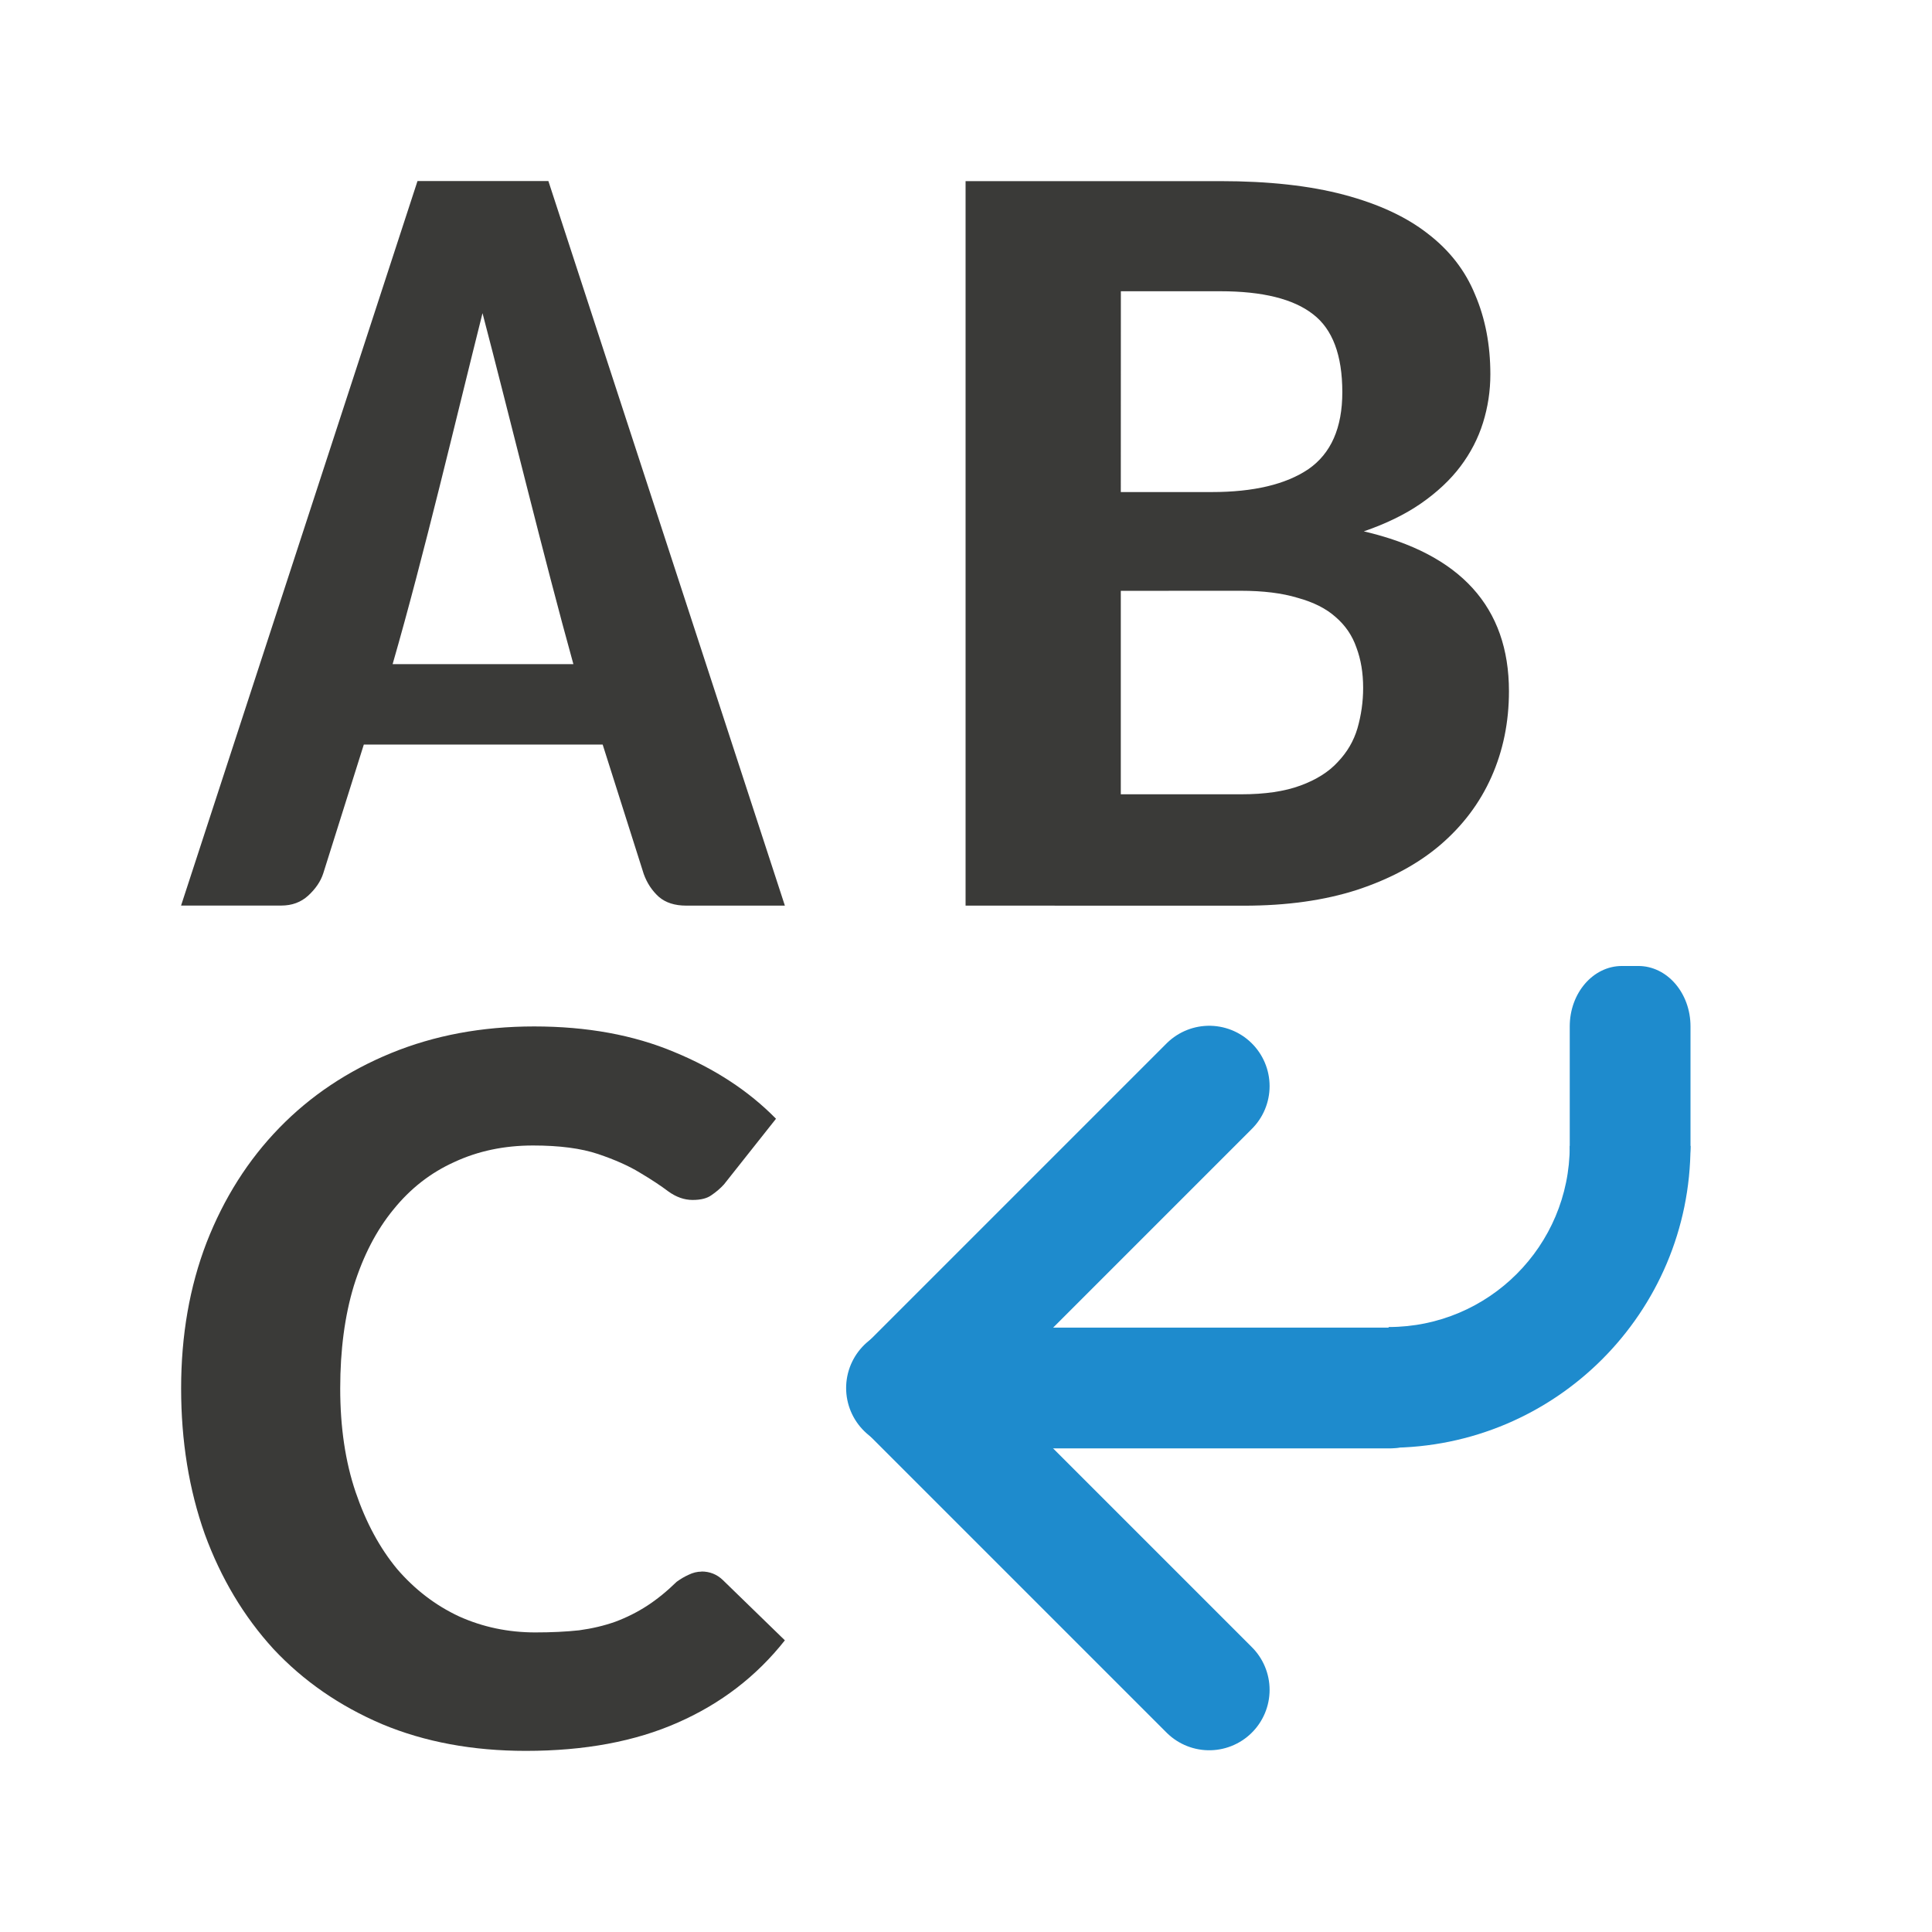
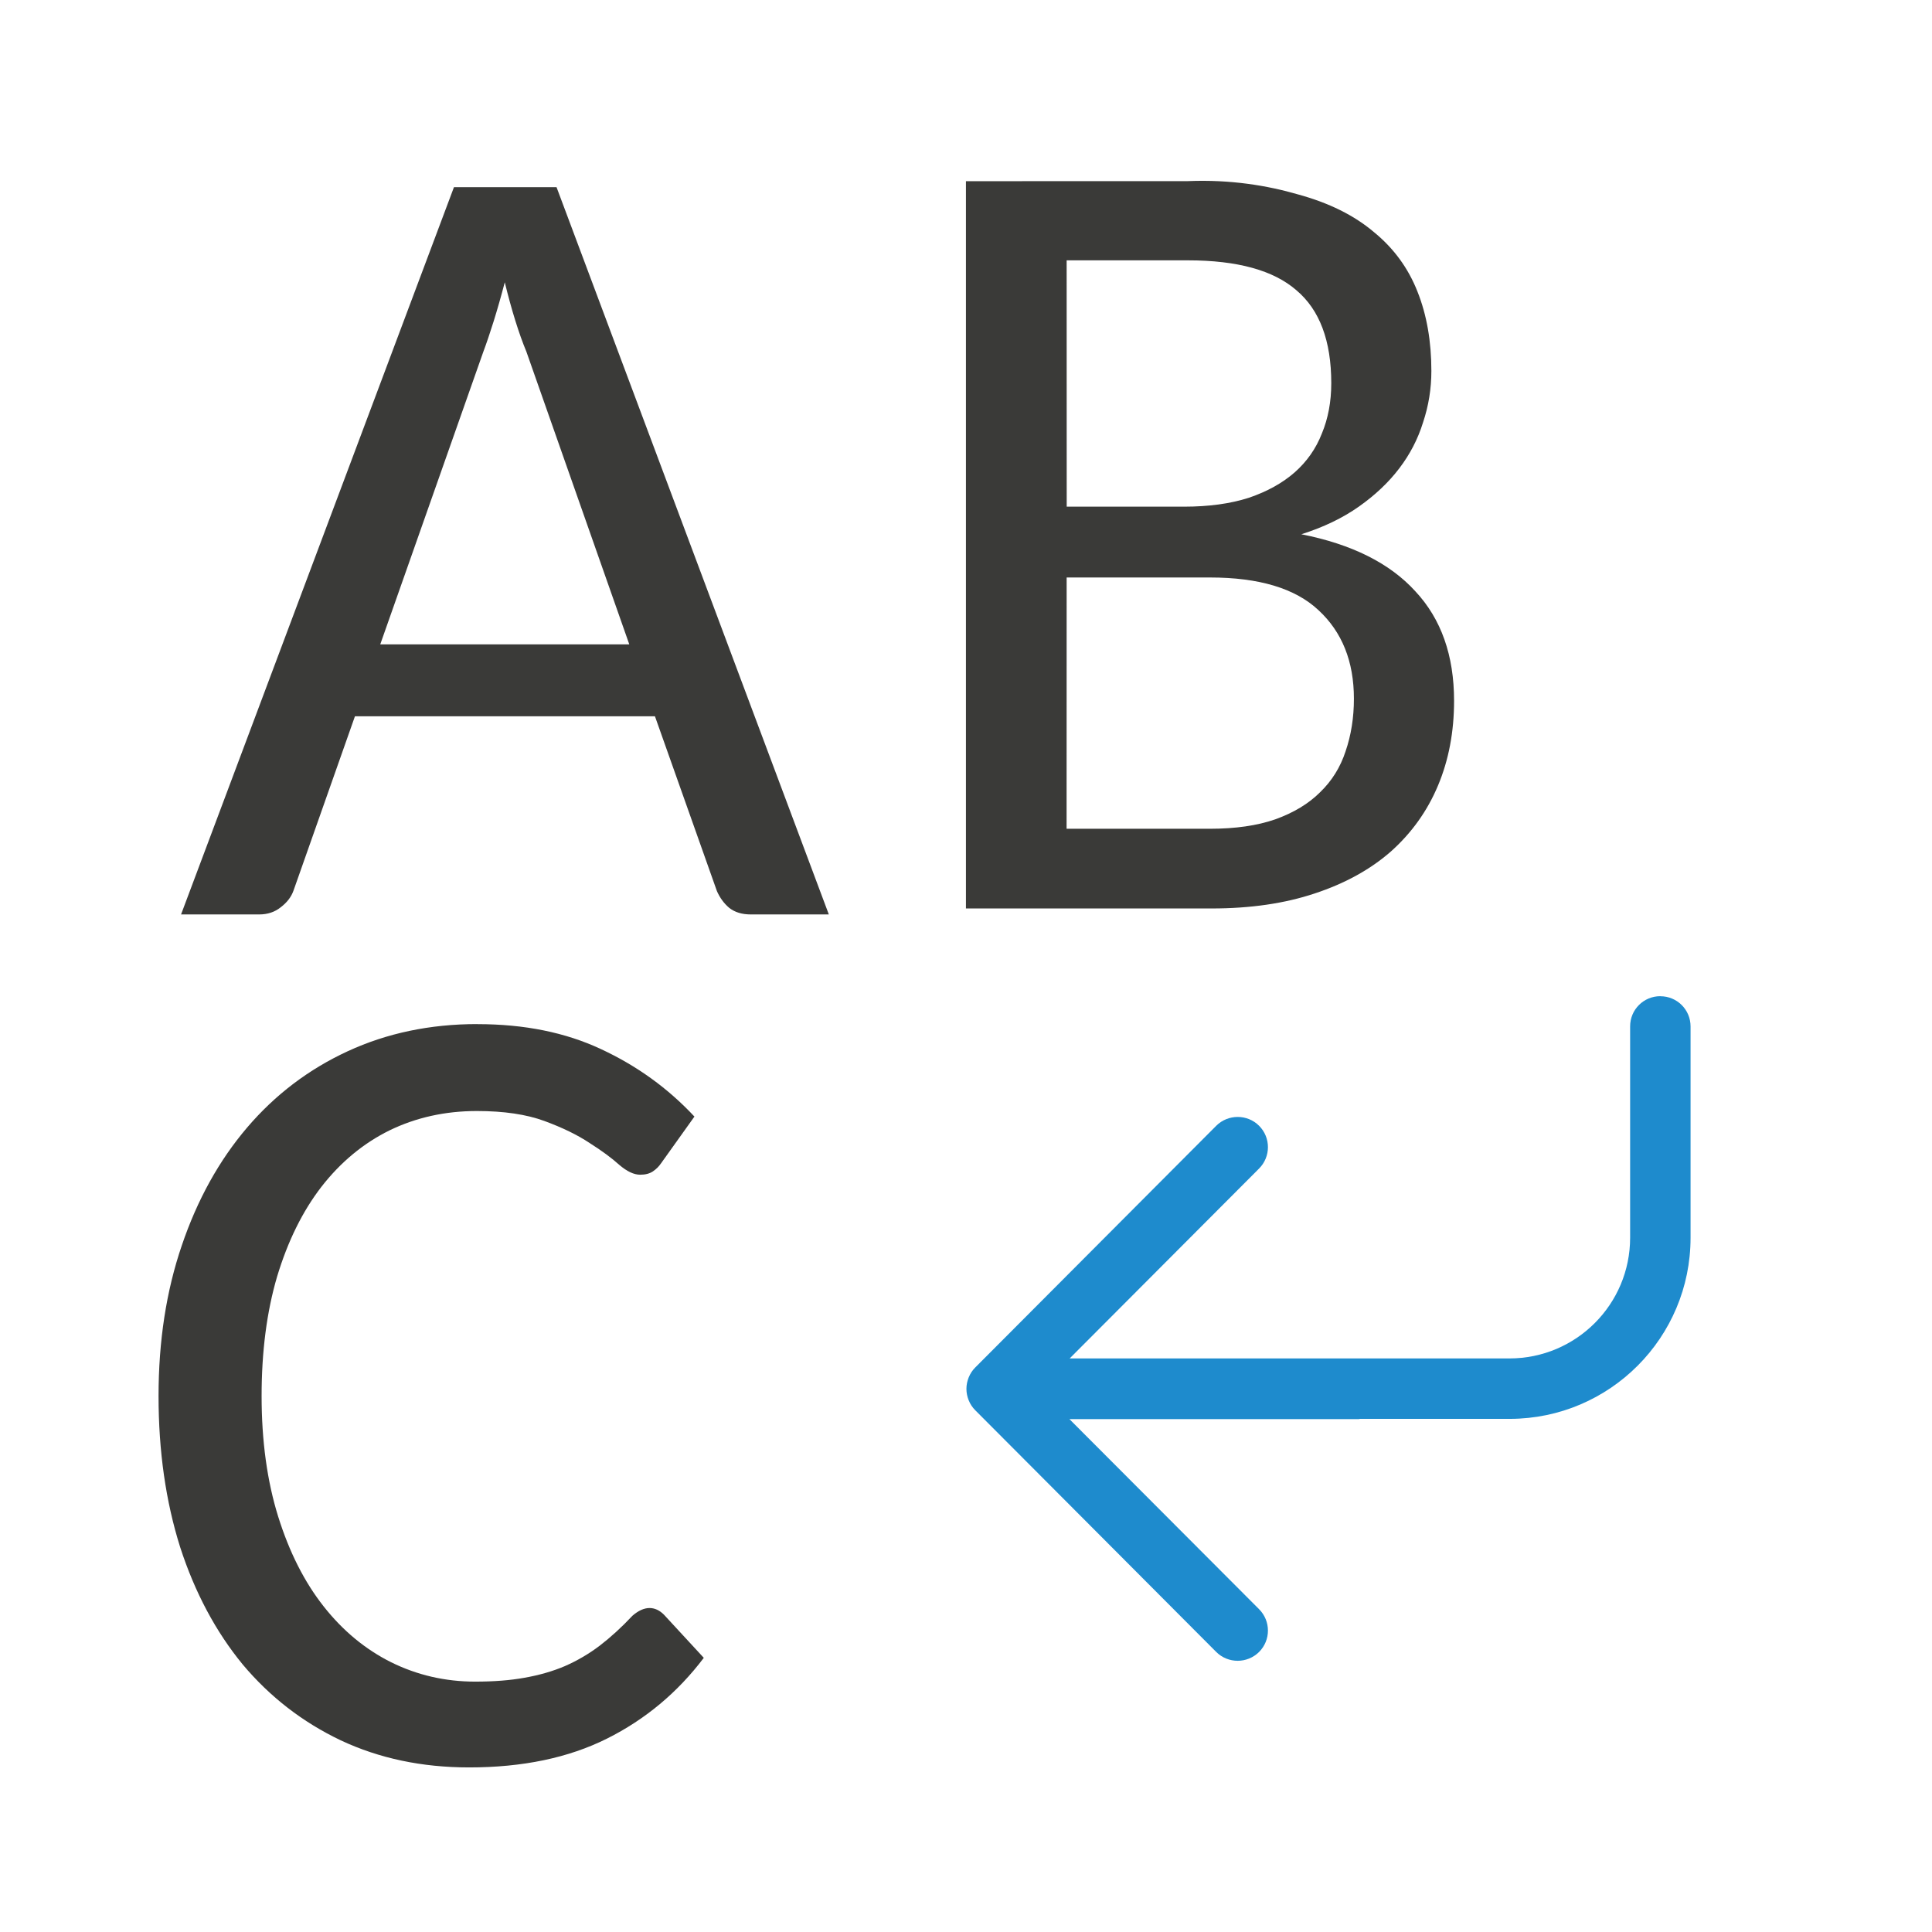
<svg xmlns="http://www.w3.org/2000/svg" viewBox="0 0 32 32">
-   <g fill="#3a3a38">
-     <path d="m13 15h-1.634c-.189 0-.34-.048-.453-.145-.113-.102-.197-.229-.251-.38l-.68-2.143h-3.956l-.672 2.134c-.043.133-.127.256-.251.37-.119.108-.267.163-.445.163h-1.659l3.916-12h2.168zm-6.497-4h2.994c-.482-1.736-1.069-4.15-1.505-5.813-.441 1.754-.969 4.011-1.489 5.813z" />
-     <path d="m15.993 15v-12h4.219c.798 0 1.481.075 2.049.226.568.151 1.029.364 1.385.642.362.277.624.614.786 1.012.168.392.253.831.253 1.319 0 .277-.041.545-.122.804-.081.259-.206.5-.374.723-.168.223-.387.428-.655.614-.262.181-.577.334-.945.461 1.603.373 2.404 1.256 2.404 2.648 0 .512-.097.985-.29 1.419-.193.434-.477.81-.851 1.13-.368.313-.826.56-1.375.741-.543.175-1.166.262-1.871.262zm2.571-5.214v3.37h1.994c.393 0 .72-.048.982-.145.262-.096.468-.226.617-.389.156-.163.265-.349.327-.56.062-.217.094-.44.094-.669 0-.247-.037-.47-.112-.669-.069-.199-.184-.367-.346-.506-.156-.139-.365-.244-.627-.316-.256-.078-.571-.117-.945-.117zm0-1.636h1.508c.692 0 1.226-.127 1.6-.38.374-.259.561-.684.561-1.274 0-.614-.162-1.045-.486-1.292-.324-.253-.836-.38-1.534-.38h-1.648z" />
-     <path d="m11.619 26.029q.206 0 .353.141l1.028.999q-.705.893-1.773 1.362-1.058.469-2.517.469-1.322 0-2.38-.442-1.058-.451-1.802-1.247-.735-.805-1.136-1.901-.392-1.105-.392-2.414 0-1.318.421-2.414.431-1.105 1.205-1.901.774-.796 1.851-1.238 1.077-.442 2.37-.442 1.312 0 2.321.424 1.009.416 1.685 1.105l-.862 1.088q-.088.097-.206.177-.108.08-.313.08-.206 0-.402-.141-.186-.141-.47-.31-.274-.168-.695-.31-.421-.141-1.077-.141-.715 0-1.303.274-.588.265-1.009.787-.421.513-.656 1.265-.225.743-.225 1.698 0 .964.255 1.716.255.752.686 1.273.441.513 1.028.787.588.265 1.263.265.402 0 .725-.035.323-.044.597-.141.284-.106.529-.265.245-.159.49-.398.098-.071.196-.115.108-.053.215-.053z" />
-   </g>
-   <g transform="matrix(1 0 0 -1 0 33.9798)">
-     <g fill="none" stroke="#1e8bcd" stroke-linecap="round" stroke-width="2" transform="matrix(-1 0 0 -1 44.02848 33.9899)">
-       <path d="m21.014 23h8" />
-       <path d="m24 18 5 5-5 5" stroke-linejoin="round" />
-     </g>
-     <g fill="#1e8bcd">
-       <rect height="3.98" rx=".864" ry="1" width="2" x="26" y="14" />
-       <path d="m23 10v2a3 3 0 0 1 3 3h2a5 5 0 0 0 -5-5z" />
-     </g>
-   </g>
+   <path d="m7.906 16.962c-.782 0-1.497.15-2.145.449-.648.299-1.204.721-1.668 1.265-.464.544-.825 1.195-1.082 1.953-.257.752-.385 1.583-.385 2.494s.119 1.745.358 2.503c.244.752.59 1.4 1.036 1.943.452.538.993.956 1.623 1.256.636.299 1.345.449 2.127.449.886 0 1.647-.159 2.283-.477.636-.318 1.17-.764 1.604-1.338l-.66-.715c-.073-.073-.153-.11-.238-.11-.092 0-.186.043-.284.128-.177.189-.358.354-.541.495-.177.134-.37.248-.578.339-.202.086-.425.15-.669.193-.238.043-.51.064-.816.064-.495 0-.96-.107-1.393-.321-.428-.214-.801-.523-1.118-.926-.318-.403-.568-.898-.752-1.485-.183-.587-.275-1.253-.275-1.998 0-.74.086-1.4.257-1.98.177-.587.422-1.082.733-1.485.318-.409.694-.721 1.128-.935.44-.214.923-.321 1.448-.321.446 0 .819.055 1.118.165.299.11.55.232.752.367.202.128.364.248.486.358.128.11.244.165.348.165.086 0 .156-.018.211-.055.055-.037.101-.083.138-.138l.55-.77c-.44-.471-.956-.843-1.549-1.118-.587-.275-1.268-.413-2.044-.413zm-.387-13.862-4.52 12.046h1.293c.141 0 .26-.04.358-.119.104-.079.174-.171.211-.275l1.018-2.888h4.969l1.027 2.897c.049.11.116.202.202.275.092.073.211.11.358.11h1.293l-4.51-12.046zm8.48-.099v12.046h4.07c.642 0 1.21-.083 1.705-.248.501-.165.923-.397 1.265-.697.342-.306.602-.669.779-1.091.177-.422.266-.889.266-1.403 0-.752-.214-1.357-.642-1.815-.422-.464-1.051-.779-1.888-.944.367-.116.685-.269.953-.458s.492-.4.669-.633c.177-.232.309-.486.394-.761.092-.275.138-.559.138-.853 0-.489-.076-.926-.229-1.311-.153-.391-.394-.721-.724-.99-.324-.275-.743-.483-1.256-.623-.507-.147-1.116-.249-1.824-.22zm1.668 1.311h2.008c.819 0 1.418.165 1.797.495.385.324.578.837.578 1.54 0 .306-.052.584-.156.834-.098.251-.248.464-.449.642-.202.177-.455.318-.761.422-.306.098-.663.147-1.073.147h-1.943zm-9.306.365c.055.226.113.437.174.633.061.196.122.367.183.513l1.705 4.85h-4.125l1.705-4.84c.055-.147.113-.318.174-.513.061-.196.122-.409.183-.642zm9.306 4.888h2.374c.813 0 1.412.18 1.797.541.391.361.587.85.587 1.467 0 .312-.046.602-.138.871-.086.263-.226.489-.422.678-.189.189-.437.339-.743.449-.299.104-.66.156-1.082.156h-2.374z" fill="#3a3a38" />
+   <path d="m27.5 16.5c-.277 0-.5.223-.5.5v3.5c0 1.105-.895 2-2 2h-2-5.283l3.137-3.145c.196-.196.196-.513 0-.709-.098-.098-.226-.146-.354-.146s-.258.049-.355.146l-3.992 4.004c-.047.047-.084.103-.109.166-.023.058-.037.121-.037.188 0 .067.014.13.037.188.025.063.062.119.109.166l3.992 4.004c.098.098.228.146.355.146s.256-.049.354-.146c.196-.196.196-.513 0-.709l-3.141-3.148h4.793c.007 0 .013-.004.02-.004h.477 1.998c.003 0.0.005 0.0.008 0h.002c1.653-.005 2.99-1.347 2.99-3v-3.5c0-.277-.223-.5-.5-.5z" fill="#1e8bcd" />
</svg>
